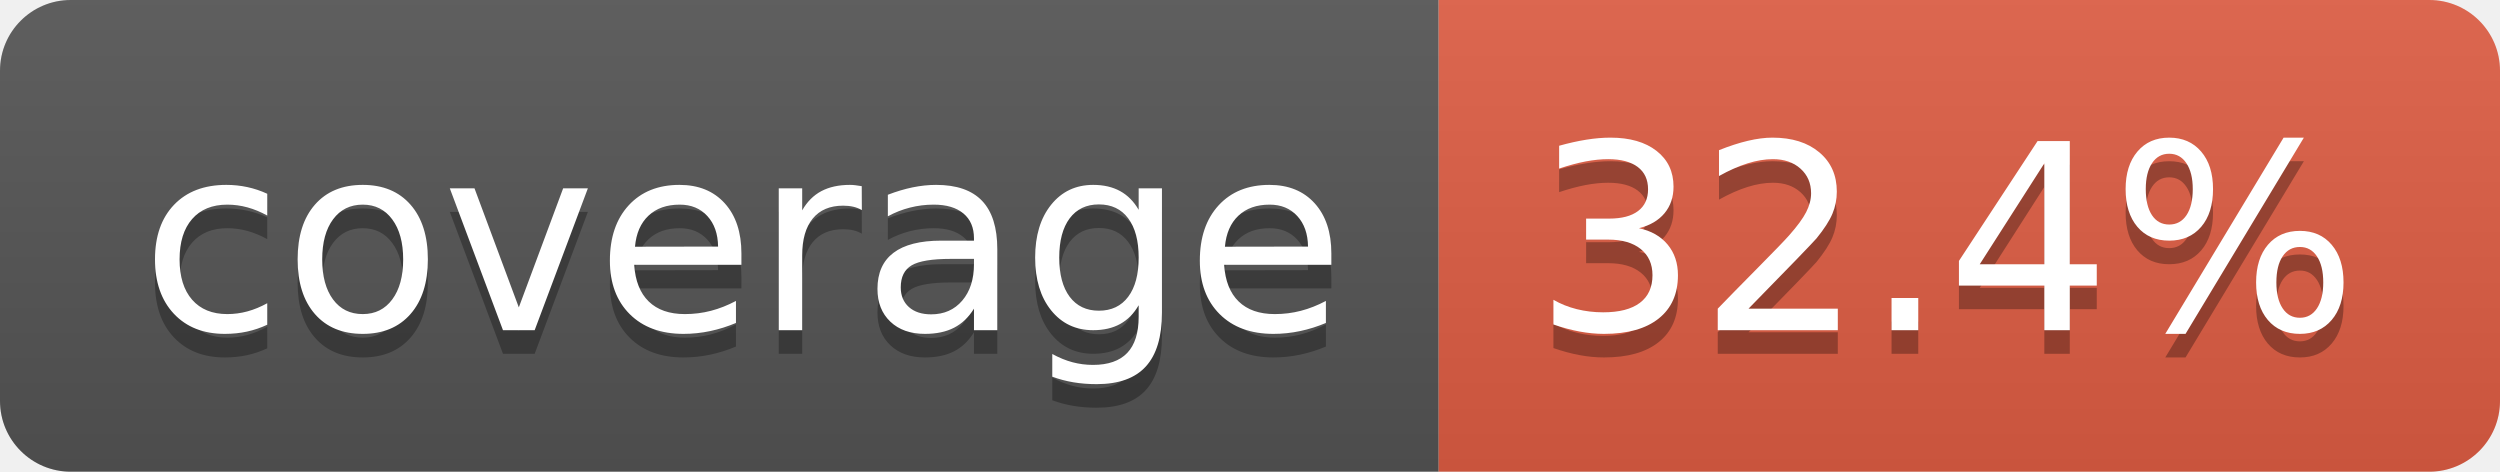
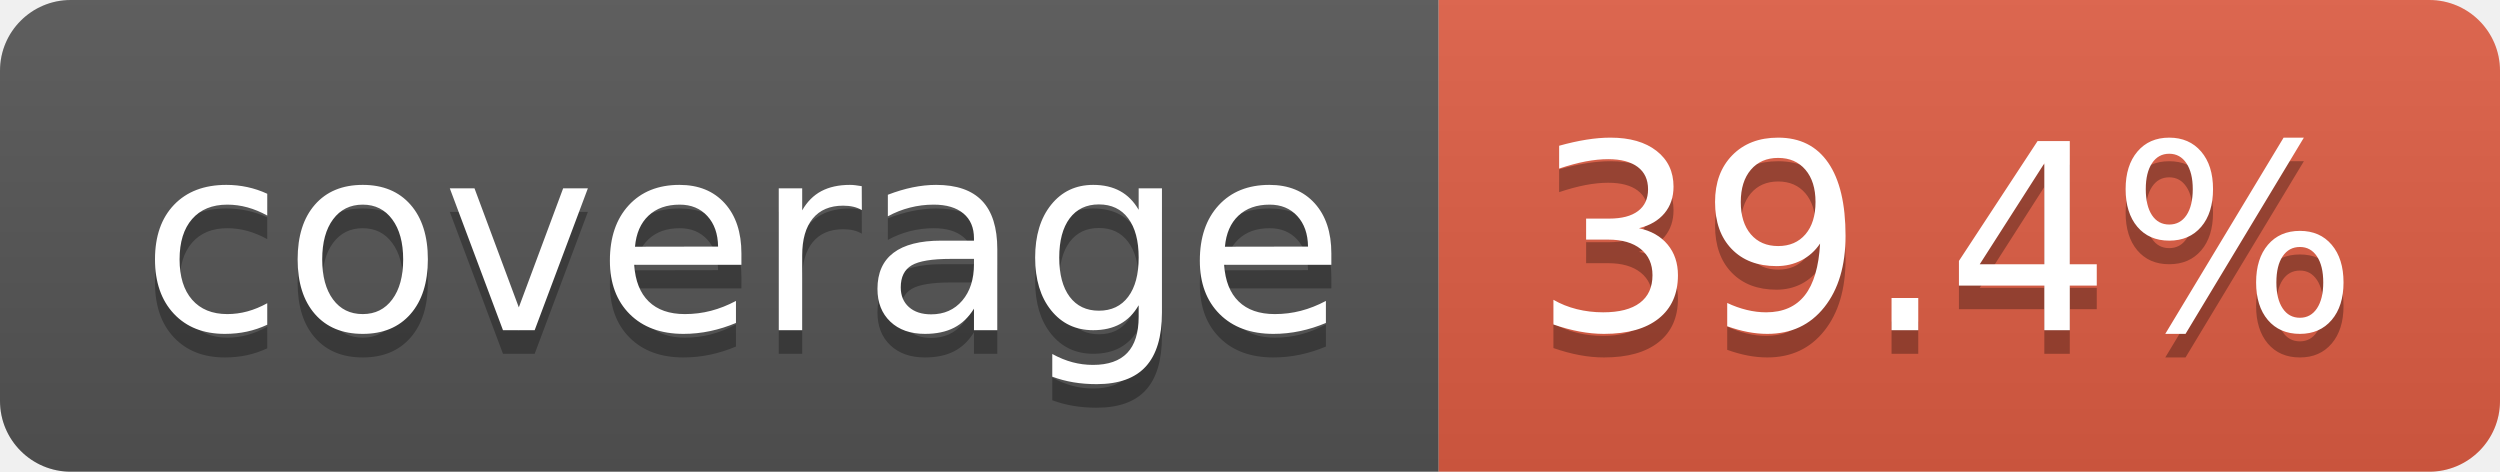
- <svg xmlns="http://www.w3.org/2000/svg" width="106" height="20" role="img" aria-label="coverage: 32.4%">
+ <svg xmlns="http://www.w3.org/2000/svg" width="106" height="20" role="img" aria-label="coverage: 39.4%">
  <linearGradient id="s" x2="0" y2="100%">
    <stop offset="0" stop-color="#bbb" stop-opacity=".1" />
    <stop offset="1" stop-opacity=".1" />
  </linearGradient>
  <clipPath id="r">
    <rect width="106" height="20" rx="3" fill="#fff" />
  </clipPath>
  <g clip-path="url(#r)">
    <rect width="61" height="20" fill="#555" />
    <rect x="61" width="45" height="20" fill="#e05d44" />
    <rect width="106" height="20" fill="url(#s)" />
  </g>
  <g fill="#fff" text-anchor="middle" font-family="Verdana,Geneva,DejaVu Sans,sans-serif" text-rendering="geometricPrecision" font-size="110">
    <text aria-hidden="true" x="315" y="150" fill="#010101" fill-opacity=".3" transform="scale(.1)" textLength="510">coverage</text>
    <text x="315" y="140" transform="scale(.1)" fill="#fff" textLength="510">coverage</text>
-     <text aria-hidden="true" x="825" y="150" fill="#010101" fill-opacity=".3" transform="scale(.1)" textLength="350">32.4%</text>
-     <text x="825" y="140" transform="scale(.1)" fill="#fff" textLength="350">32.4%</text>
+     <text aria-hidden="true" x="825" y="150" fill="#010101" fill-opacity=".3" transform="scale(.1)" textLength="350">39.4%</text>
+     <text x="825" y="140" transform="scale(.1)" fill="#fff" textLength="350">39.4%</text>
  </g>
</svg>
